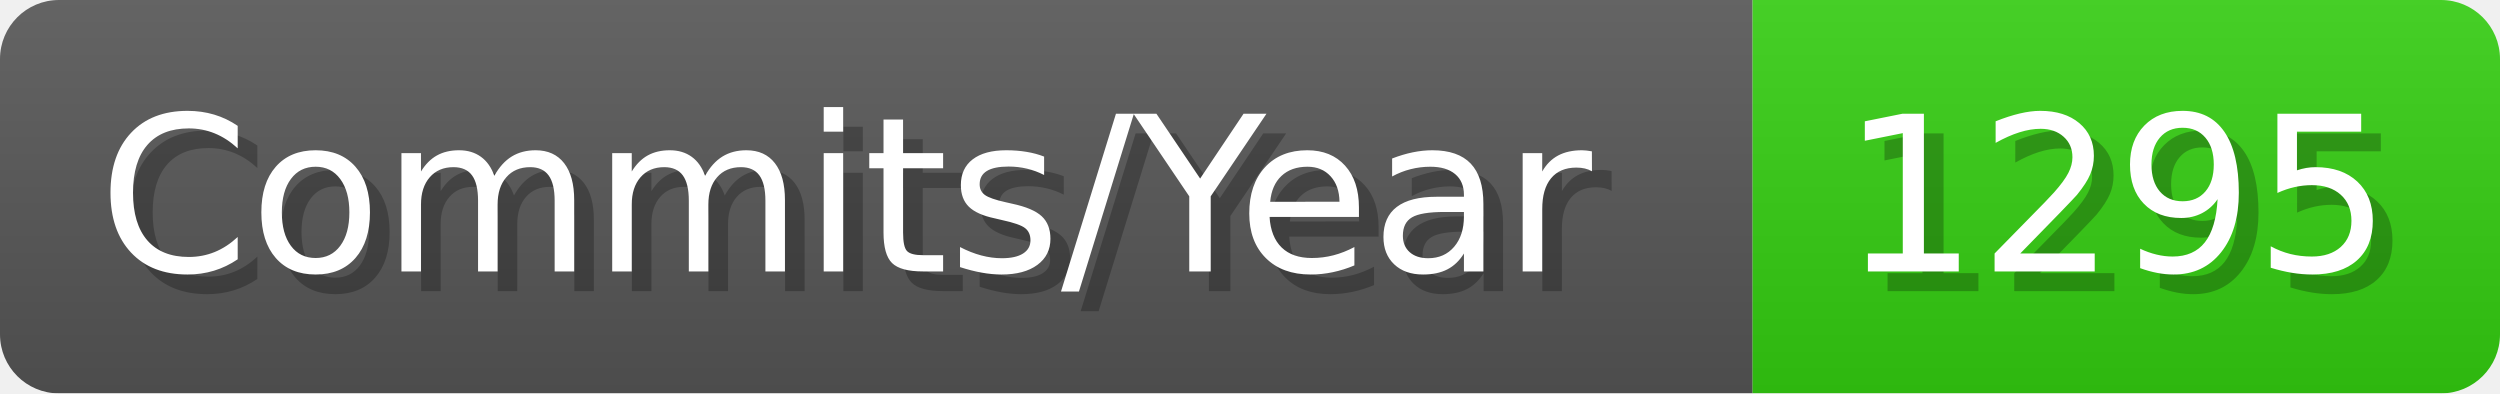
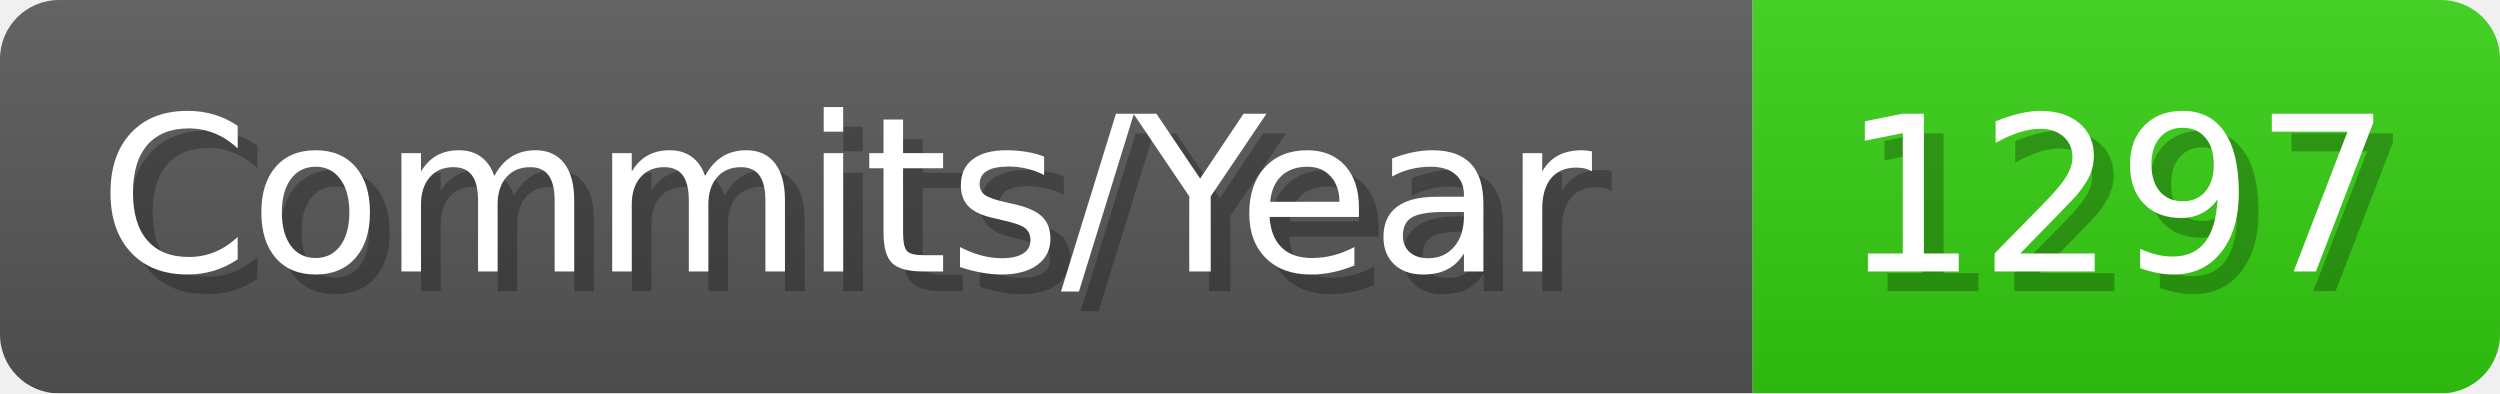
- <svg xmlns="http://www.w3.org/2000/svg" width="127.1" height="20" viewBox="0 0 1271 200" role="img" aria-label="Commits/Year: 1295">
+ <svg xmlns="http://www.w3.org/2000/svg" width="127.1" height="20" viewBox="0 0 1271 200" role="img" aria-label="Commits/Year: 1297">
  <linearGradient id="aUPdi" x2="0" y2="100%">
    <stop offset="0" stop-opacity=".1" stop-color="#EEE" />
    <stop offset="1" stop-opacity=".1" />
  </linearGradient>
  <mask id="WfAiQ">
    <rect width="1271" height="200" rx="30" fill="#FFF" />
  </mask>
  <g mask="url(#WfAiQ)">
    <rect width="891" height="200" fill="#555" />
    <rect width="380" height="200" fill="#3C1" x="891" />
    <rect width="1271" height="200" fill="url(#aUPdi)" />
  </g>
  <g aria-hidden="true" fill="#fff" text-anchor="start" font-family="Verdana,DejaVu Sans,sans-serif" font-size="110">
    <text x="60" y="148" textLength="791" fill="#000" opacity="0.25">Commits/Year</text>
    <text x="50" y="138" textLength="791">Commits/Year</text>
-     <text x="946" y="148" textLength="280" fill="#000" opacity="0.25">1295</text>
-     <text x="936" y="138" textLength="280">1295</text>
+     <text x="946" y="148" textLength="280" fill="#000" opacity="0.25">1297</text>
+     <text x="936" y="138" textLength="280">1297</text>
  </g>
</svg>
